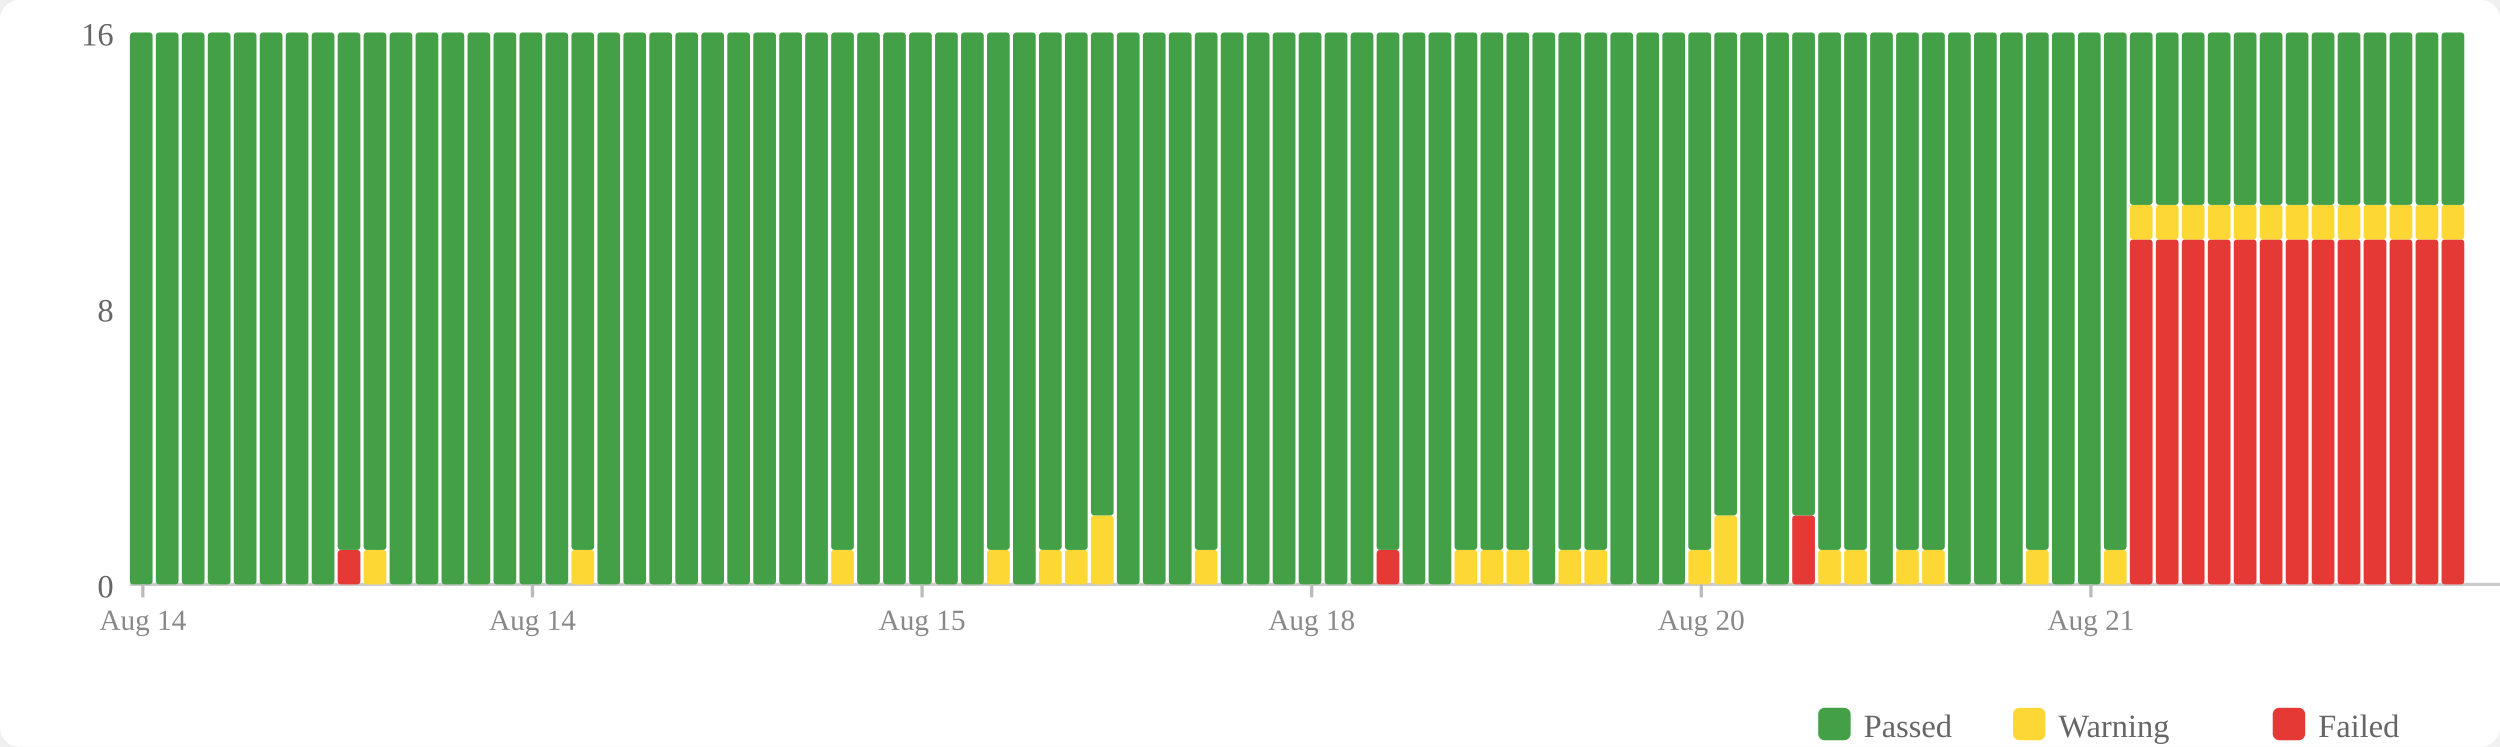
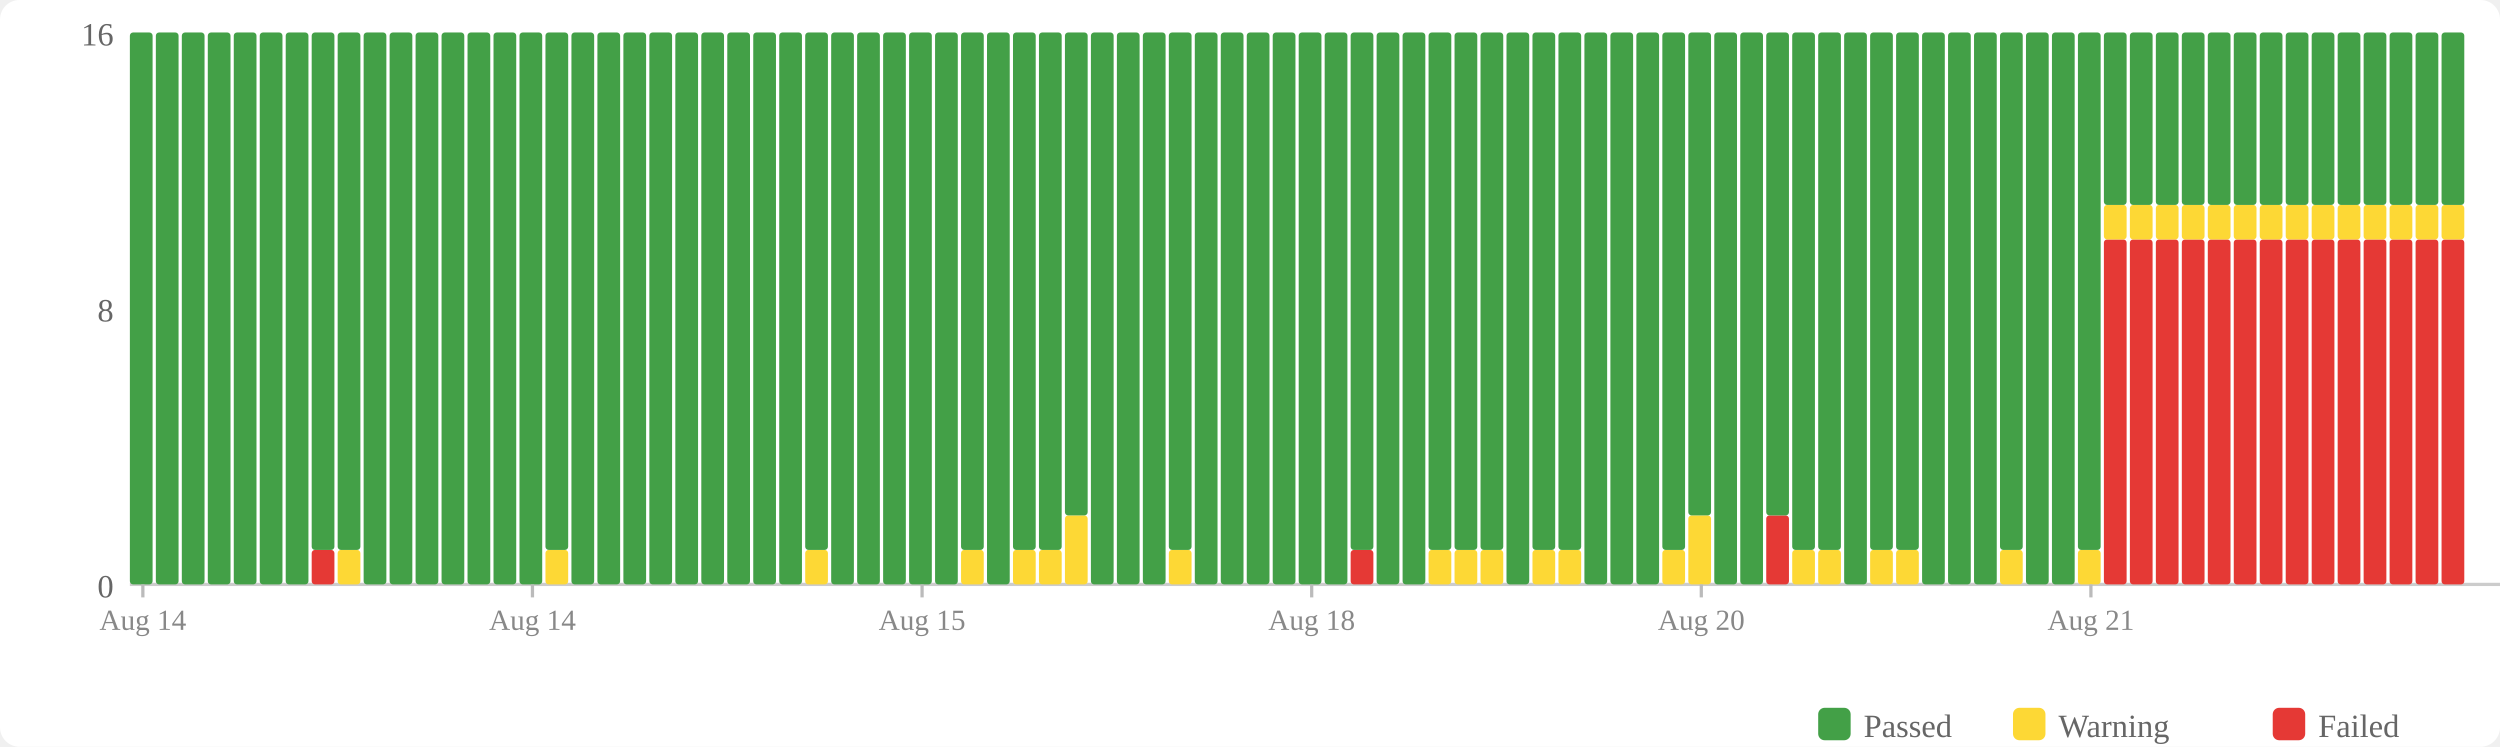
<svg xmlns="http://www.w3.org/2000/svg" width="770" height="230" viewBox="0 0 770 230">
  <rect width="770" height="230" fill="#fff" rx="6" />
  <rect x="560" y="218" width="10" height="10" fill="#43a047" rx="2" />
  <text x="574" y="227" font-size="10" fill="#666">Passed</text>
  <rect x="620" y="218" width="10" height="10" fill="#fdd835" rx="2" />
  <text x="634" y="227" font-size="10" fill="#666">Warning</text>
  <rect x="700" y="218" width="10" height="10" fill="#e53935" rx="2" />
  <text x="714" y="227" font-size="10" fill="#666">Failed</text>
  <text x="35" y="184" text-anchor="end" font-size="10" fill="#666">0</text>
  <text x="35" y="99" text-anchor="end" font-size="10" fill="#666">8</text>
  <text x="35" y="14" text-anchor="end" font-size="10" fill="#666">16</text>
  <line x1="40" y1="180" x2="770" y2="180" stroke="#ccc" stroke-width="1" />
  <rect x="40" y="10" width="7" height="170" fill="#43a047" rx="1" />
  <rect x="48" y="10" width="7" height="170" fill="#43a047" rx="1" />
  <rect x="56" y="10" width="7" height="170" fill="#43a047" rx="1" />
  <rect x="64" y="10" width="7" height="170" fill="#43a047" rx="1" />
  <rect x="72" y="10" width="7" height="170" fill="#43a047" rx="1" />
  <rect x="80" y="10" width="7" height="170" fill="#43a047" rx="1" />
  <rect x="88" y="10" width="7" height="170" fill="#43a047" rx="1" />
-   <rect x="96" y="10" width="7" height="170" fill="#43a047" rx="1" />
-   <rect x="104" y="169.375" width="7" height="10.625" fill="#e53935" rx="1" />
+   <rect x="96" y="169.375" width="7" height="10.625" fill="#e53935" rx="1" />
+   <rect x="96" y="10" width="7" height="159.375" fill="#43a047" rx="1" />
+   <rect x="104" y="169.375" width="7" height="10.625" fill="#fdd835" rx="1" />
  <rect x="104" y="10" width="7" height="159.375" fill="#43a047" rx="1" />
-   <rect x="112" y="169.375" width="7" height="10.625" fill="#fdd835" rx="1" />
-   <rect x="112" y="10" width="7" height="159.375" fill="#43a047" rx="1" />
+   <rect x="112" y="10" width="7" height="170" fill="#43a047" rx="1" />
  <rect x="120" y="10" width="7" height="170" fill="#43a047" rx="1" />
  <rect x="128" y="10" width="7" height="170" fill="#43a047" rx="1" />
  <rect x="136" y="10" width="7" height="170" fill="#43a047" rx="1" />
  <rect x="144" y="10" width="7" height="170" fill="#43a047" rx="1" />
  <rect x="152" y="10" width="7" height="170" fill="#43a047" rx="1" />
  <rect x="160" y="10" width="7" height="170" fill="#43a047" rx="1" />
-   <rect x="168" y="10" width="7" height="170" fill="#43a047" rx="1" />
-   <rect x="176" y="169.375" width="7" height="10.625" fill="#fdd835" rx="1" />
-   <rect x="176" y="10" width="7" height="159.375" fill="#43a047" rx="1" />
+   <rect x="168" y="169.375" width="7" height="10.625" fill="#fdd835" rx="1" />
+   <rect x="168" y="10" width="7" height="159.375" fill="#43a047" rx="1" />
+   <rect x="176" y="10" width="7" height="170" fill="#43a047" rx="1" />
  <rect x="184" y="10" width="7" height="170" fill="#43a047" rx="1" />
  <rect x="192" y="10" width="7" height="170" fill="#43a047" rx="1" />
  <rect x="200" y="10" width="7" height="170" fill="#43a047" rx="1" />
  <rect x="208" y="10" width="7" height="170" fill="#43a047" rx="1" />
  <rect x="216" y="10" width="7" height="170" fill="#43a047" rx="1" />
  <rect x="224" y="10" width="7" height="170" fill="#43a047" rx="1" />
  <rect x="232" y="10" width="7" height="170" fill="#43a047" rx="1" />
  <rect x="240" y="10" width="7" height="170" fill="#43a047" rx="1" />
-   <rect x="248" y="10" width="7" height="170" fill="#43a047" rx="1" />
-   <rect x="256" y="169.375" width="7" height="10.625" fill="#fdd835" rx="1" />
-   <rect x="256" y="10" width="7" height="159.375" fill="#43a047" rx="1" />
+   <rect x="248" y="169.375" width="7" height="10.625" fill="#fdd835" rx="1" />
+   <rect x="248" y="10" width="7" height="159.375" fill="#43a047" rx="1" />
+   <rect x="256" y="10" width="7" height="170" fill="#43a047" rx="1" />
  <rect x="264" y="10" width="7" height="170" fill="#43a047" rx="1" />
  <rect x="272" y="10" width="7" height="170" fill="#43a047" rx="1" />
  <rect x="280" y="10" width="7" height="170" fill="#43a047" rx="1" />
  <rect x="288" y="10" width="7" height="170" fill="#43a047" rx="1" />
-   <rect x="296" y="10" width="7" height="170" fill="#43a047" rx="1" />
-   <rect x="304" y="169.375" width="7" height="10.625" fill="#fdd835" rx="1" />
-   <rect x="304" y="10" width="7" height="159.375" fill="#43a047" rx="1" />
-   <rect x="312" y="10" width="7" height="170" fill="#43a047" rx="1" />
+   <rect x="296" y="169.375" width="7" height="10.625" fill="#fdd835" rx="1" />
+   <rect x="296" y="10" width="7" height="159.375" fill="#43a047" rx="1" />
+   <rect x="304" y="10" width="7" height="170" fill="#43a047" rx="1" />
+   <rect x="312" y="169.375" width="7" height="10.625" fill="#fdd835" rx="1" />
+   <rect x="312" y="10" width="7" height="159.375" fill="#43a047" rx="1" />
  <rect x="320" y="169.375" width="7" height="10.625" fill="#fdd835" rx="1" />
  <rect x="320" y="10" width="7" height="159.375" fill="#43a047" rx="1" />
-   <rect x="328" y="169.375" width="7" height="10.625" fill="#fdd835" rx="1" />
-   <rect x="328" y="10" width="7" height="159.375" fill="#43a047" rx="1" />
-   <rect x="336" y="158.75" width="7" height="21.25" fill="#fdd835" rx="1" />
-   <rect x="336" y="10" width="7" height="148.75" fill="#43a047" rx="1" />
+   <rect x="328" y="158.75" width="7" height="21.25" fill="#fdd835" rx="1" />
+   <rect x="328" y="10" width="7" height="148.75" fill="#43a047" rx="1" />
+   <rect x="336" y="10" width="7" height="170" fill="#43a047" rx="1" />
  <rect x="344" y="10" width="7" height="170" fill="#43a047" rx="1" />
  <rect x="352" y="10" width="7" height="170" fill="#43a047" rx="1" />
-   <rect x="360" y="10" width="7" height="170" fill="#43a047" rx="1" />
-   <rect x="368" y="169.375" width="7" height="10.625" fill="#fdd835" rx="1" />
-   <rect x="368" y="10" width="7" height="159.375" fill="#43a047" rx="1" />
+   <rect x="360" y="169.375" width="7" height="10.625" fill="#fdd835" rx="1" />
+   <rect x="360" y="10" width="7" height="159.375" fill="#43a047" rx="1" />
+   <rect x="368" y="10" width="7" height="170" fill="#43a047" rx="1" />
  <rect x="376" y="10" width="7" height="170" fill="#43a047" rx="1" />
  <rect x="384" y="10" width="7" height="170" fill="#43a047" rx="1" />
  <rect x="392" y="10" width="7" height="170" fill="#43a047" rx="1" />
  <rect x="400" y="10" width="7" height="170" fill="#43a047" rx="1" />
  <rect x="408" y="10" width="7" height="170" fill="#43a047" rx="1" />
-   <rect x="416" y="10" width="7" height="170" fill="#43a047" rx="1" />
-   <rect x="424" y="169.375" width="7" height="10.625" fill="#e53935" rx="1" />
-   <rect x="424" y="10" width="7" height="159.375" fill="#43a047" rx="1" />
+   <rect x="416" y="169.375" width="7" height="10.625" fill="#e53935" rx="1" />
+   <rect x="416" y="10" width="7" height="159.375" fill="#43a047" rx="1" />
+   <rect x="424" y="10" width="7" height="170" fill="#43a047" rx="1" />
  <rect x="432" y="10" width="7" height="170" fill="#43a047" rx="1" />
-   <rect x="440" y="10" width="7" height="170" fill="#43a047" rx="1" />
+   <rect x="440" y="169.375" width="7" height="10.625" fill="#fdd835" rx="1" />
+   <rect x="440" y="10" width="7" height="159.375" fill="#43a047" rx="1" />
  <rect x="448" y="169.375" width="7" height="10.625" fill="#fdd835" rx="1" />
  <rect x="448" y="10" width="7" height="159.375" fill="#43a047" rx="1" />
  <rect x="456" y="169.375" width="7" height="10.625" fill="#fdd835" rx="1" />
  <rect x="456" y="10" width="7" height="159.375" fill="#43a047" rx="1" />
-   <rect x="464" y="169.375" width="7" height="10.625" fill="#fdd835" rx="1" />
-   <rect x="464" y="10" width="7" height="159.375" fill="#43a047" rx="1" />
-   <rect x="472" y="10" width="7" height="170" fill="#43a047" rx="1" />
+   <rect x="464" y="10" width="7" height="170" fill="#43a047" rx="1" />
+   <rect x="472" y="169.375" width="7" height="10.625" fill="#fdd835" rx="1" />
+   <rect x="472" y="10" width="7" height="159.375" fill="#43a047" rx="1" />
  <rect x="480" y="169.375" width="7" height="10.625" fill="#fdd835" rx="1" />
  <rect x="480" y="10" width="7" height="159.375" fill="#43a047" rx="1" />
-   <rect x="488" y="169.375" width="7" height="10.625" fill="#fdd835" rx="1" />
-   <rect x="488" y="10" width="7" height="159.375" fill="#43a047" rx="1" />
+   <rect x="488" y="10" width="7" height="170" fill="#43a047" rx="1" />
  <rect x="496" y="10" width="7" height="170" fill="#43a047" rx="1" />
  <rect x="504" y="10" width="7" height="170" fill="#43a047" rx="1" />
-   <rect x="512" y="10" width="7" height="170" fill="#43a047" rx="1" />
-   <rect x="520" y="169.375" width="7" height="10.625" fill="#fdd835" rx="1" />
-   <rect x="520" y="10" width="7" height="159.375" fill="#43a047" rx="1" />
-   <rect x="528" y="158.75" width="7" height="21.25" fill="#fdd835" rx="1" />
-   <rect x="528" y="10" width="7" height="148.75" fill="#43a047" rx="1" />
+   <rect x="512" y="169.375" width="7" height="10.625" fill="#fdd835" rx="1" />
+   <rect x="512" y="10" width="7" height="159.375" fill="#43a047" rx="1" />
+   <rect x="520" y="158.75" width="7" height="21.25" fill="#fdd835" rx="1" />
+   <rect x="520" y="10" width="7" height="148.75" fill="#43a047" rx="1" />
+   <rect x="528" y="10" width="7" height="170" fill="#43a047" rx="1" />
  <rect x="536" y="10" width="7" height="170" fill="#43a047" rx="1" />
-   <rect x="544" y="10" width="7" height="170" fill="#43a047" rx="1" />
-   <rect x="552" y="158.75" width="7" height="21.25" fill="#e53935" rx="1" />
-   <rect x="552" y="10" width="7" height="148.75" fill="#43a047" rx="1" />
+   <rect x="544" y="158.75" width="7" height="21.25" fill="#e53935" rx="1" />
+   <rect x="544" y="10" width="7" height="148.75" fill="#43a047" rx="1" />
+   <rect x="552" y="169.375" width="7" height="10.625" fill="#fdd835" rx="1" />
+   <rect x="552" y="10" width="7" height="159.375" fill="#43a047" rx="1" />
  <rect x="560" y="169.375" width="7" height="10.625" fill="#fdd835" rx="1" />
  <rect x="560" y="10" width="7" height="159.375" fill="#43a047" rx="1" />
-   <rect x="568" y="169.375" width="7" height="10.625" fill="#fdd835" rx="1" />
-   <rect x="568" y="10" width="7" height="159.375" fill="#43a047" rx="1" />
-   <rect x="576" y="10" width="7" height="170" fill="#43a047" rx="1" />
+   <rect x="568" y="10" width="7" height="170" fill="#43a047" rx="1" />
+   <rect x="576" y="169.375" width="7" height="10.625" fill="#fdd835" rx="1" />
+   <rect x="576" y="10" width="7" height="159.375" fill="#43a047" rx="1" />
  <rect x="584" y="169.375" width="7" height="10.625" fill="#fdd835" rx="1" />
  <rect x="584" y="10" width="7" height="159.375" fill="#43a047" rx="1" />
-   <rect x="592" y="169.375" width="7" height="10.625" fill="#fdd835" rx="1" />
-   <rect x="592" y="10" width="7" height="159.375" fill="#43a047" rx="1" />
+   <rect x="592" y="10" width="7" height="170" fill="#43a047" rx="1" />
  <rect x="600" y="10" width="7" height="170" fill="#43a047" rx="1" />
  <rect x="608" y="10" width="7" height="170" fill="#43a047" rx="1" />
-   <rect x="616" y="10" width="7" height="170" fill="#43a047" rx="1" />
-   <rect x="624" y="169.375" width="7" height="10.625" fill="#fdd835" rx="1" />
-   <rect x="624" y="10" width="7" height="159.375" fill="#43a047" rx="1" />
+   <rect x="616" y="169.375" width="7" height="10.625" fill="#fdd835" rx="1" />
+   <rect x="616" y="10" width="7" height="159.375" fill="#43a047" rx="1" />
+   <rect x="624" y="10" width="7" height="170" fill="#43a047" rx="1" />
  <rect x="632" y="10" width="7" height="170" fill="#43a047" rx="1" />
-   <rect x="640" y="10" width="7" height="170" fill="#43a047" rx="1" />
-   <rect x="648" y="169.375" width="7" height="10.625" fill="#fdd835" rx="1" />
-   <rect x="648" y="10" width="7" height="159.375" fill="#43a047" rx="1" />
+   <rect x="640" y="169.375" width="7" height="10.625" fill="#fdd835" rx="1" />
+   <rect x="640" y="10" width="7" height="159.375" fill="#43a047" rx="1" />
+   <rect x="648" y="73.75" width="7" height="106.25" fill="#e53935" rx="1" />
+   <rect x="648" y="63.125" width="7" height="10.625" fill="#fdd835" rx="1" />
+   <rect x="648" y="10" width="7" height="53.125" fill="#43a047" rx="1" />
  <rect x="656" y="73.75" width="7" height="106.25" fill="#e53935" rx="1" />
  <rect x="656" y="63.125" width="7" height="10.625" fill="#fdd835" rx="1" />
  <rect x="656" y="10" width="7" height="53.125" fill="#43a047" rx="1" />
  <rect x="664" y="73.75" width="7" height="106.25" fill="#e53935" rx="1" />
  <rect x="664" y="63.125" width="7" height="10.625" fill="#fdd835" rx="1" />
  <rect x="664" y="10" width="7" height="53.125" fill="#43a047" rx="1" />
  <rect x="672" y="73.75" width="7" height="106.25" fill="#e53935" rx="1" />
  <rect x="672" y="63.125" width="7" height="10.625" fill="#fdd835" rx="1" />
  <rect x="672" y="10" width="7" height="53.125" fill="#43a047" rx="1" />
  <rect x="680" y="73.75" width="7" height="106.25" fill="#e53935" rx="1" />
  <rect x="680" y="63.125" width="7" height="10.625" fill="#fdd835" rx="1" />
  <rect x="680" y="10" width="7" height="53.125" fill="#43a047" rx="1" />
  <rect x="688" y="73.75" width="7" height="106.25" fill="#e53935" rx="1" />
  <rect x="688" y="63.125" width="7" height="10.625" fill="#fdd835" rx="1" />
  <rect x="688" y="10" width="7" height="53.125" fill="#43a047" rx="1" />
  <rect x="696" y="73.75" width="7" height="106.25" fill="#e53935" rx="1" />
  <rect x="696" y="63.125" width="7" height="10.625" fill="#fdd835" rx="1" />
  <rect x="696" y="10" width="7" height="53.125" fill="#43a047" rx="1" />
  <rect x="704" y="73.75" width="7" height="106.25" fill="#e53935" rx="1" />
  <rect x="704" y="63.125" width="7" height="10.625" fill="#fdd835" rx="1" />
  <rect x="704" y="10" width="7" height="53.125" fill="#43a047" rx="1" />
  <rect x="712" y="73.75" width="7" height="106.25" fill="#e53935" rx="1" />
  <rect x="712" y="63.125" width="7" height="10.625" fill="#fdd835" rx="1" />
  <rect x="712" y="10" width="7" height="53.125" fill="#43a047" rx="1" />
  <rect x="720" y="73.75" width="7" height="106.25" fill="#e53935" rx="1" />
  <rect x="720" y="63.125" width="7" height="10.625" fill="#fdd835" rx="1" />
  <rect x="720" y="10" width="7" height="53.125" fill="#43a047" rx="1" />
  <rect x="728" y="73.75" width="7" height="106.25" fill="#e53935" rx="1" />
  <rect x="728" y="63.125" width="7" height="10.625" fill="#fdd835" rx="1" />
  <rect x="728" y="10" width="7" height="53.125" fill="#43a047" rx="1" />
  <rect x="736" y="73.75" width="7" height="106.25" fill="#e53935" rx="1" />
  <rect x="736" y="63.125" width="7" height="10.625" fill="#fdd835" rx="1" />
  <rect x="736" y="10" width="7" height="53.125" fill="#43a047" rx="1" />
  <rect x="744" y="73.75" width="7" height="106.25" fill="#e53935" rx="1" />
  <rect x="744" y="63.125" width="7" height="10.625" fill="#fdd835" rx="1" />
  <rect x="744" y="10" width="7" height="53.125" fill="#43a047" rx="1" />
  <rect x="752" y="73.75" width="7" height="106.25" fill="#e53935" rx="1" />
  <rect x="752" y="63.125" width="7" height="10.625" fill="#fdd835" rx="1" />
  <rect x="752" y="10" width="7" height="53.125" fill="#43a047" rx="1" />
  <line x1="44.0" y1="180" x2="44.0" y2="184" stroke="#bbb" stroke-width="1" />
  <text x="44.0" y="194" text-anchor="middle" font-size="9" fill="#888">Aug 14</text>
  <line x1="164.0" y1="180" x2="164.0" y2="184" stroke="#bbb" stroke-width="1" />
  <text x="164.0" y="194" text-anchor="middle" font-size="9" fill="#888">Aug 14</text>
  <line x1="284.0" y1="180" x2="284.0" y2="184" stroke="#bbb" stroke-width="1" />
  <text x="284.0" y="194" text-anchor="middle" font-size="9" fill="#888">Aug 15</text>
  <line x1="404.0" y1="180" x2="404.0" y2="184" stroke="#bbb" stroke-width="1" />
  <text x="404.0" y="194" text-anchor="middle" font-size="9" fill="#888">Aug 18</text>
  <line x1="524.0" y1="180" x2="524.0" y2="184" stroke="#bbb" stroke-width="1" />
  <text x="524.0" y="194" text-anchor="middle" font-size="9" fill="#888">Aug 20</text>
  <line x1="644.0" y1="180" x2="644.0" y2="184" stroke="#bbb" stroke-width="1" />
  <text x="644.0" y="194" text-anchor="middle" font-size="9" fill="#888">Aug 21</text>
</svg>
